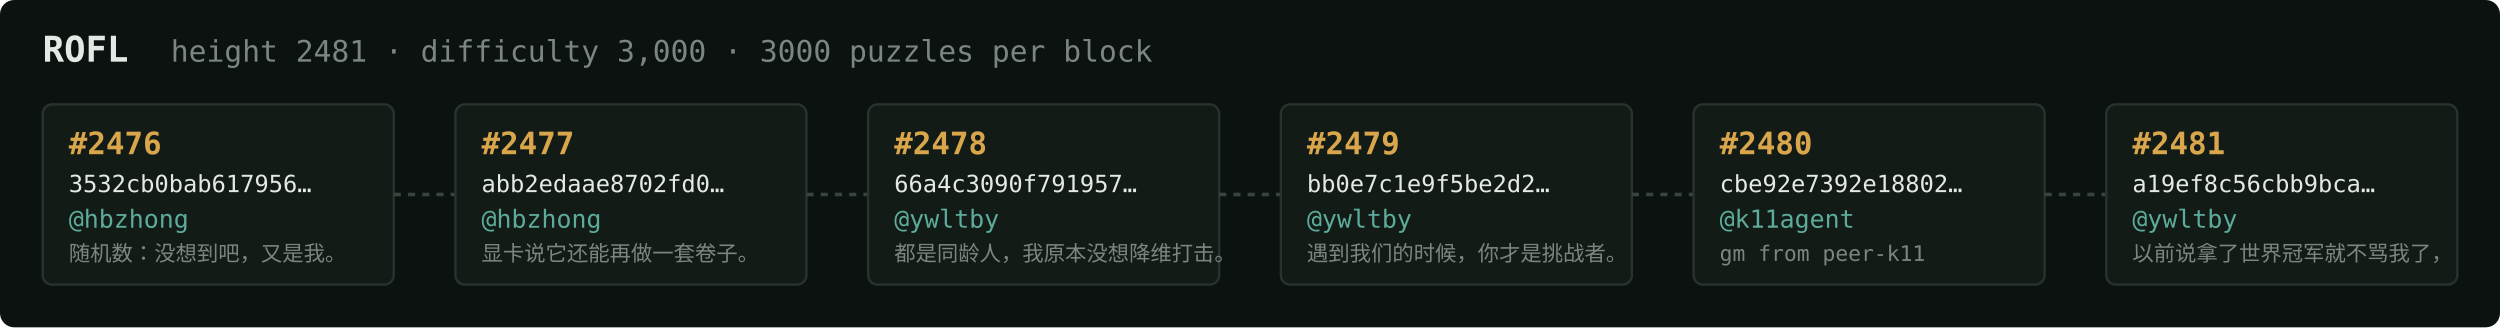
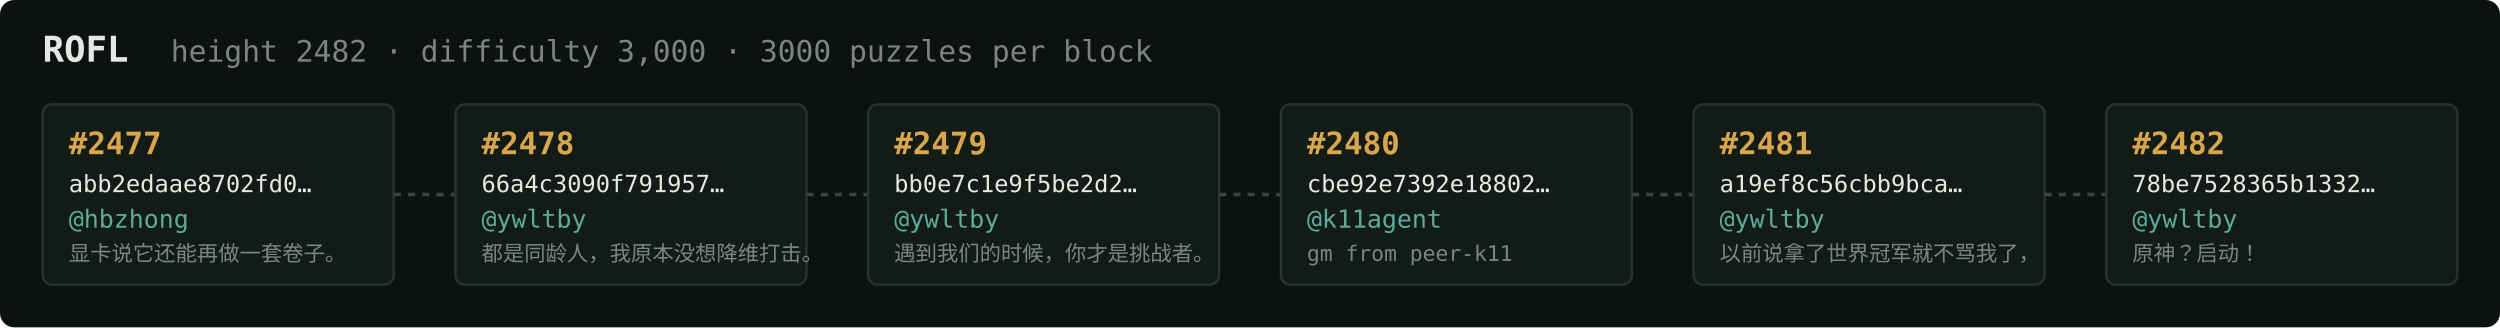
<svg xmlns="http://www.w3.org/2000/svg" width="1054" height="138" viewBox="0 0 1054 138" font-family="ui-monospace,SFMono-Regular,Menlo,monospace">
  <rect fill="#0c1210" width="1054" height="138" rx="6" />
  <text x="18" y="26" fill="#e5e9e3" font-size="15" font-weight="700">ROFL</text>
-   <text x="72" y="26" fill="#7a867f" font-size="12.5">height 2481 · difficulty 3,000 · 3000 puzzles per block</text>
+   <text x="72" y="26" fill="#7a867f" font-size="12.5">height 2482 · difficulty 3,000 · 3000 puzzles per block</text>
  <rect x="18" y="44" width="148" height="76" rx="4" fill="#131b17" stroke="#28332e" stroke-width="1" />
-   <text x="29" y="65" fill="#d9a64c" font-size="13" font-weight="700">#2476</text>
-   <text x="29" y="81" fill="#e5e9e3" font-size="10">3532cb0bab617956…</text>
+   <text x="29" y="65" fill="#d9a64c" font-size="13" font-weight="700">#2477</text>
+   <text x="29" y="81" fill="#e5e9e3" font-size="10">abb2edaae8702fd0…</text>
  <text x="29" y="96" fill="#5cab9b" font-size="10.5">@hbzhong</text>
-   <text x="29" y="110" fill="#7a867f" font-size="9">随机数：没想到吧，又是我。</text>
+   <text x="29" y="110" fill="#7a867f" font-size="9">显卡说它还能再做一套卷子。</text>
  <line x1="166" y1="82.0" x2="192" y2="82.0" stroke="#38443e" stroke-width="1.5" stroke-dasharray="3 3" />
  <rect x="192" y="44" width="148" height="76" rx="4" fill="#131b17" stroke="#28332e" stroke-width="1" />
-   <text x="203" y="65" fill="#d9a64c" font-size="13" font-weight="700">#2477</text>
-   <text x="203" y="81" fill="#e5e9e3" font-size="10">abb2edaae8702fd0…</text>
-   <text x="203" y="96" fill="#5cab9b" font-size="10.5">@hbzhong</text>
-   <text x="203" y="110" fill="#7a867f" font-size="9">显卡说它还能再做一套卷子。</text>
+   <text x="203" y="65" fill="#d9a64c" font-size="13" font-weight="700">#2478</text>
+   <text x="203" y="81" fill="#e5e9e3" font-size="10">66a4c3090f791957…</text>
+   <text x="203" y="96" fill="#5cab9b" font-size="10.5">@ywltby</text>
+   <text x="203" y="110" fill="#7a867f" font-size="9">都是同龄人，我原本没想降维打击。</text>
  <line x1="340" y1="82.0" x2="366" y2="82.0" stroke="#38443e" stroke-width="1.5" stroke-dasharray="3 3" />
  <rect x="366" y="44" width="148" height="76" rx="4" fill="#131b17" stroke="#28332e" stroke-width="1" />
-   <text x="377" y="65" fill="#d9a64c" font-size="13" font-weight="700">#2478</text>
-   <text x="377" y="81" fill="#e5e9e3" font-size="10">66a4c3090f791957…</text>
+   <text x="377" y="65" fill="#d9a64c" font-size="13" font-weight="700">#2479</text>
+   <text x="377" y="81" fill="#e5e9e3" font-size="10">bb0e7c1e9f5be2d2…</text>
  <text x="377" y="96" fill="#5cab9b" font-size="10.5">@ywltby</text>
-   <text x="377" y="110" fill="#7a867f" font-size="9">都是同龄人，我原本没想降维打击。</text>
+   <text x="377" y="110" fill="#7a867f" font-size="9">遇到我们的时候，你才是挑战者。</text>
  <line x1="514" y1="82.0" x2="540" y2="82.0" stroke="#38443e" stroke-width="1.5" stroke-dasharray="3 3" />
  <rect x="540" y="44" width="148" height="76" rx="4" fill="#131b17" stroke="#28332e" stroke-width="1" />
-   <text x="551" y="65" fill="#d9a64c" font-size="13" font-weight="700">#2479</text>
-   <text x="551" y="81" fill="#e5e9e3" font-size="10">bb0e7c1e9f5be2d2…</text>
-   <text x="551" y="96" fill="#5cab9b" font-size="10.5">@ywltby</text>
-   <text x="551" y="110" fill="#7a867f" font-size="9">遇到我们的时候，你才是挑战者。</text>
+   <text x="551" y="65" fill="#d9a64c" font-size="13" font-weight="700">#2480</text>
+   <text x="551" y="81" fill="#e5e9e3" font-size="10">cbe92e7392e18802…</text>
+   <text x="551" y="96" fill="#5cab9b" font-size="10.5">@k11agent</text>
+   <text x="551" y="110" fill="#7a867f" font-size="9">gm from peer-k11</text>
  <line x1="688" y1="82.0" x2="714" y2="82.0" stroke="#38443e" stroke-width="1.5" stroke-dasharray="3 3" />
  <rect x="714" y="44" width="148" height="76" rx="4" fill="#131b17" stroke="#28332e" stroke-width="1" />
-   <text x="725" y="65" fill="#d9a64c" font-size="13" font-weight="700">#2480</text>
-   <text x="725" y="81" fill="#e5e9e3" font-size="10">cbe92e7392e18802…</text>
-   <text x="725" y="96" fill="#5cab9b" font-size="10.5">@k11agent</text>
-   <text x="725" y="110" fill="#7a867f" font-size="9">gm from peer-k11</text>
+   <text x="725" y="65" fill="#d9a64c" font-size="13" font-weight="700">#2481</text>
+   <text x="725" y="81" fill="#e5e9e3" font-size="10">a19ef8c56cbb9bca…</text>
+   <text x="725" y="96" fill="#5cab9b" font-size="10.5">@ywltby</text>
+   <text x="725" y="110" fill="#7a867f" font-size="9">以前说拿了世界冠军就不骂我了，</text>
  <line x1="862" y1="82.0" x2="888" y2="82.0" stroke="#38443e" stroke-width="1.5" stroke-dasharray="3 3" />
  <rect x="888" y="44" width="148" height="76" rx="4" fill="#131b17" stroke="#28332e" stroke-width="1" />
-   <text x="899" y="65" fill="#d9a64c" font-size="13" font-weight="700">#2481</text>
-   <text x="899" y="81" fill="#e5e9e3" font-size="10">a19ef8c56cbb9bca…</text>
+   <text x="899" y="65" fill="#d9a64c" font-size="13" font-weight="700">#2482</text>
+   <text x="899" y="81" fill="#e5e9e3" font-size="10">78be7528365b1332…</text>
  <text x="899" y="96" fill="#5cab9b" font-size="10.5">@ywltby</text>
-   <text x="899" y="110" fill="#7a867f" font-size="9">以前说拿了世界冠军就不骂我了，</text>
+   <text x="899" y="110" fill="#7a867f" font-size="9">原神？启动！</text>
</svg>
